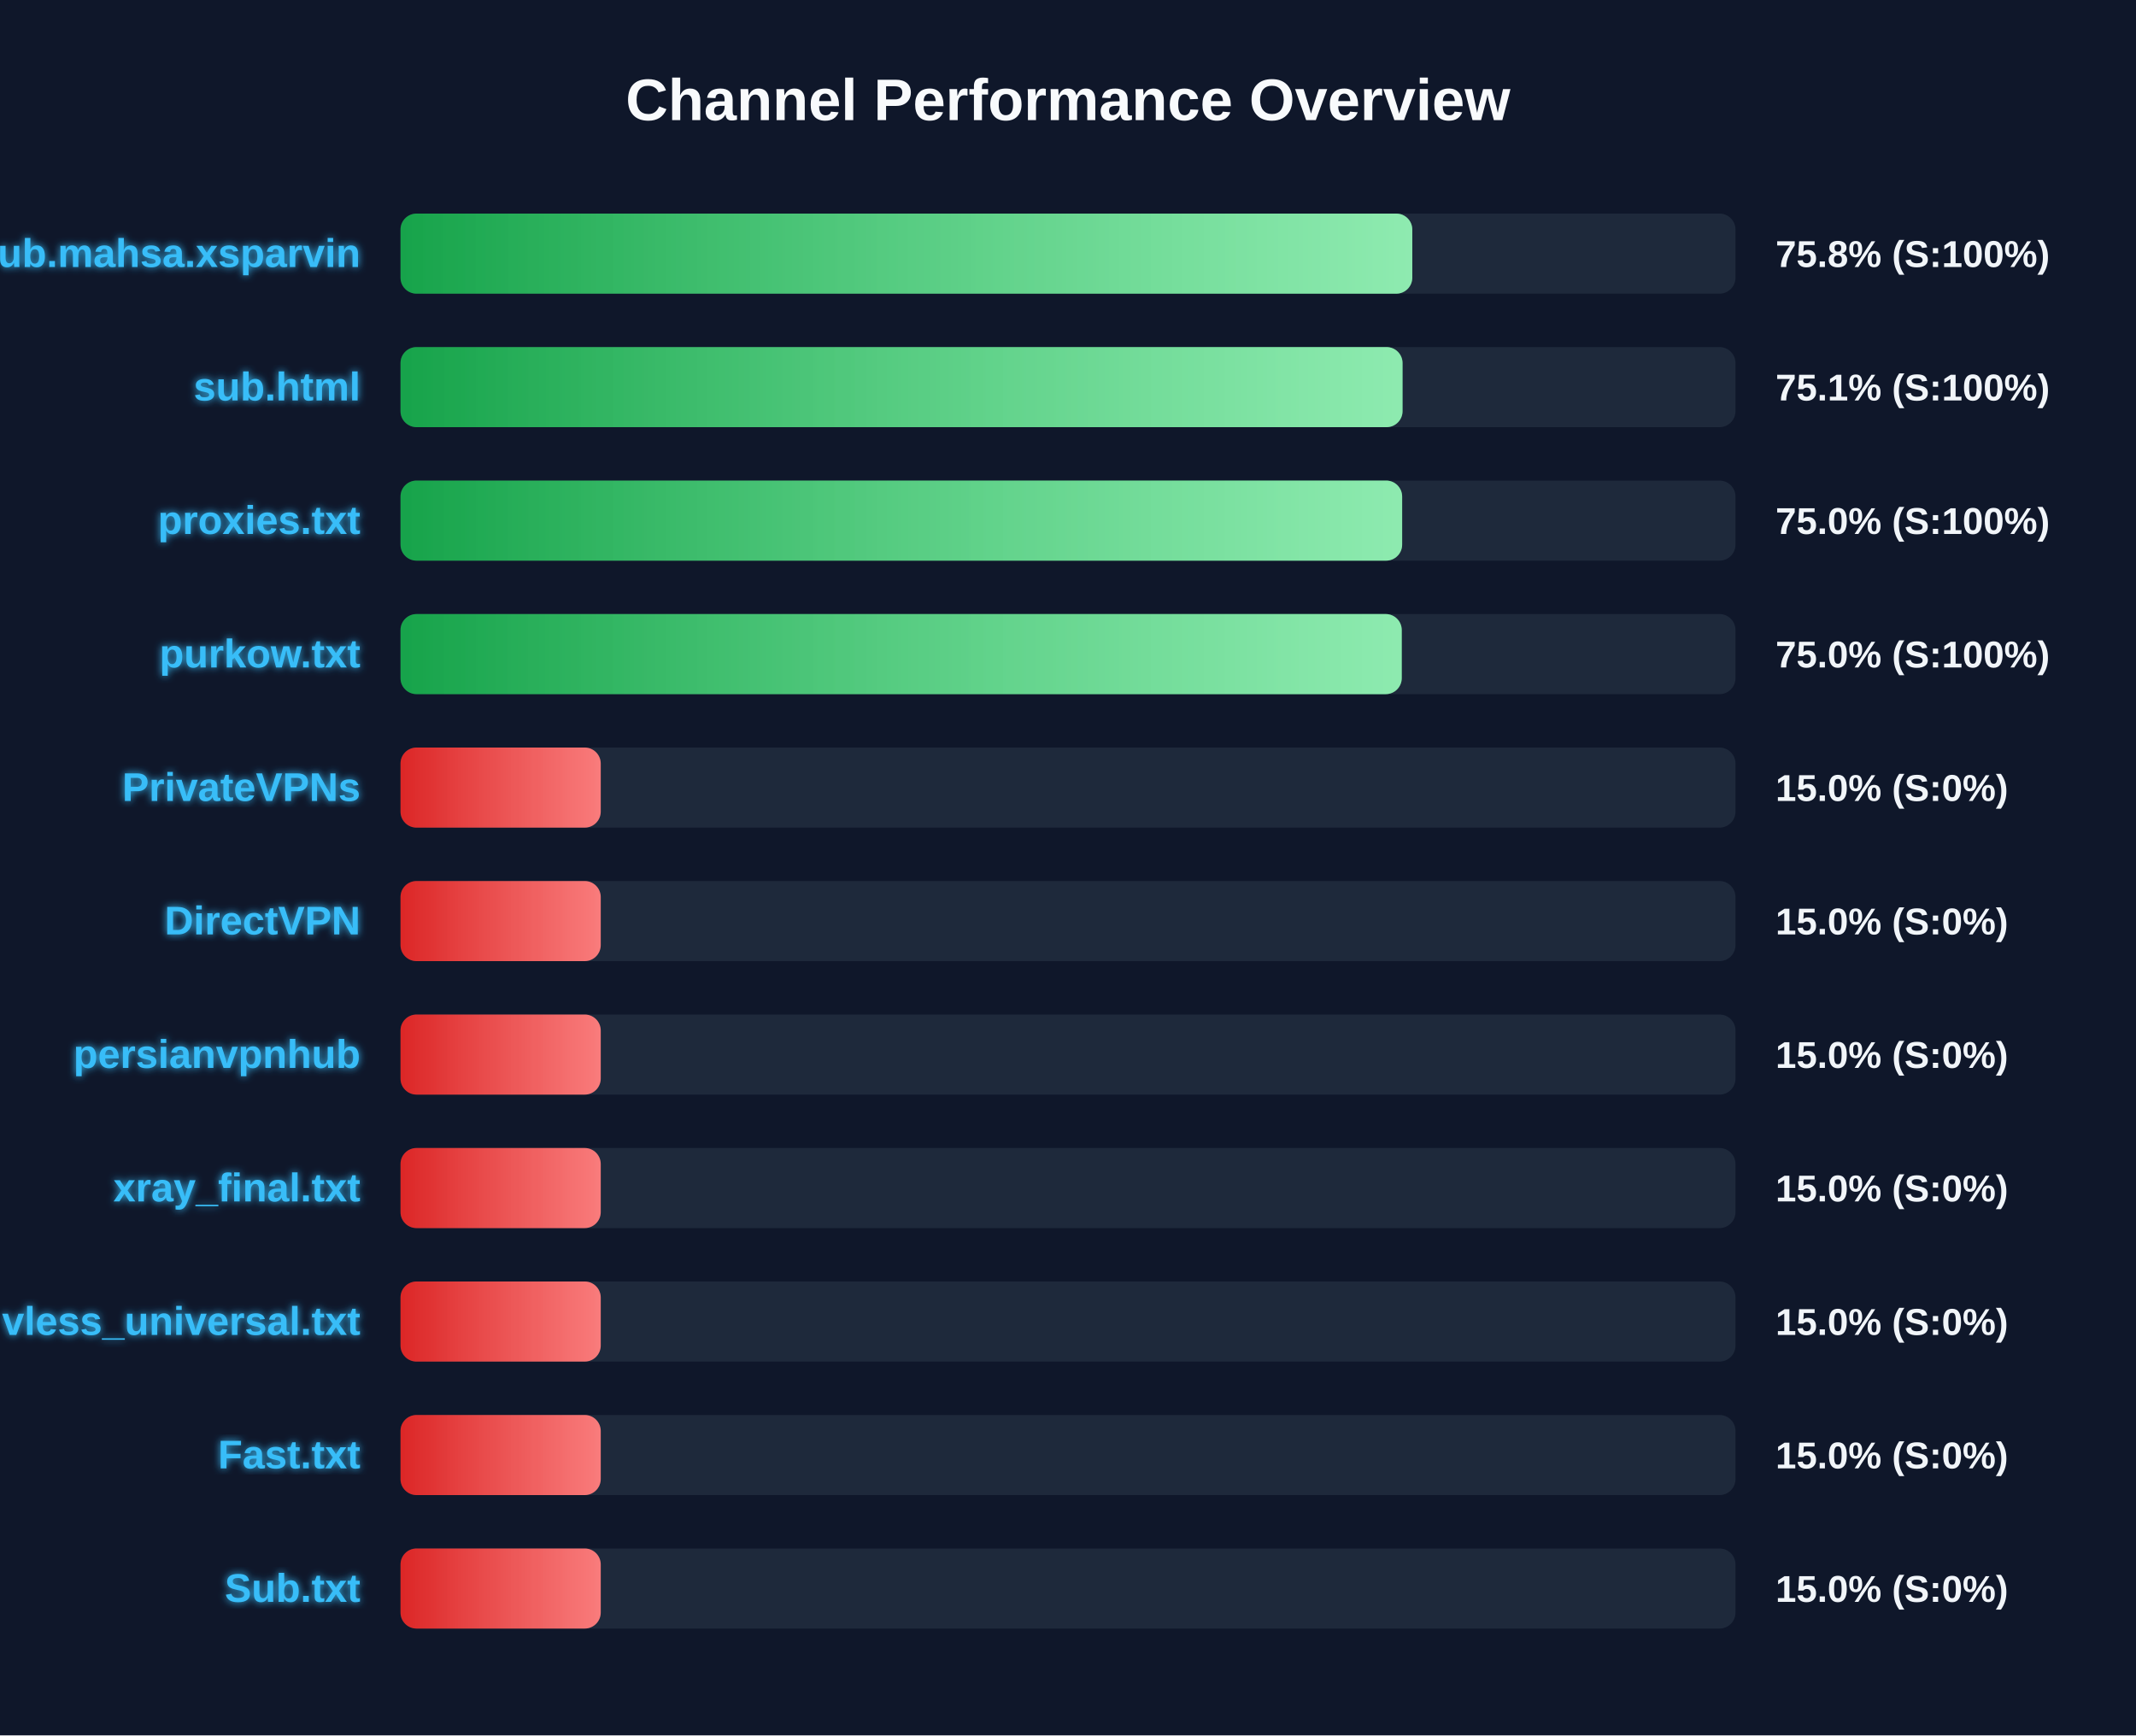
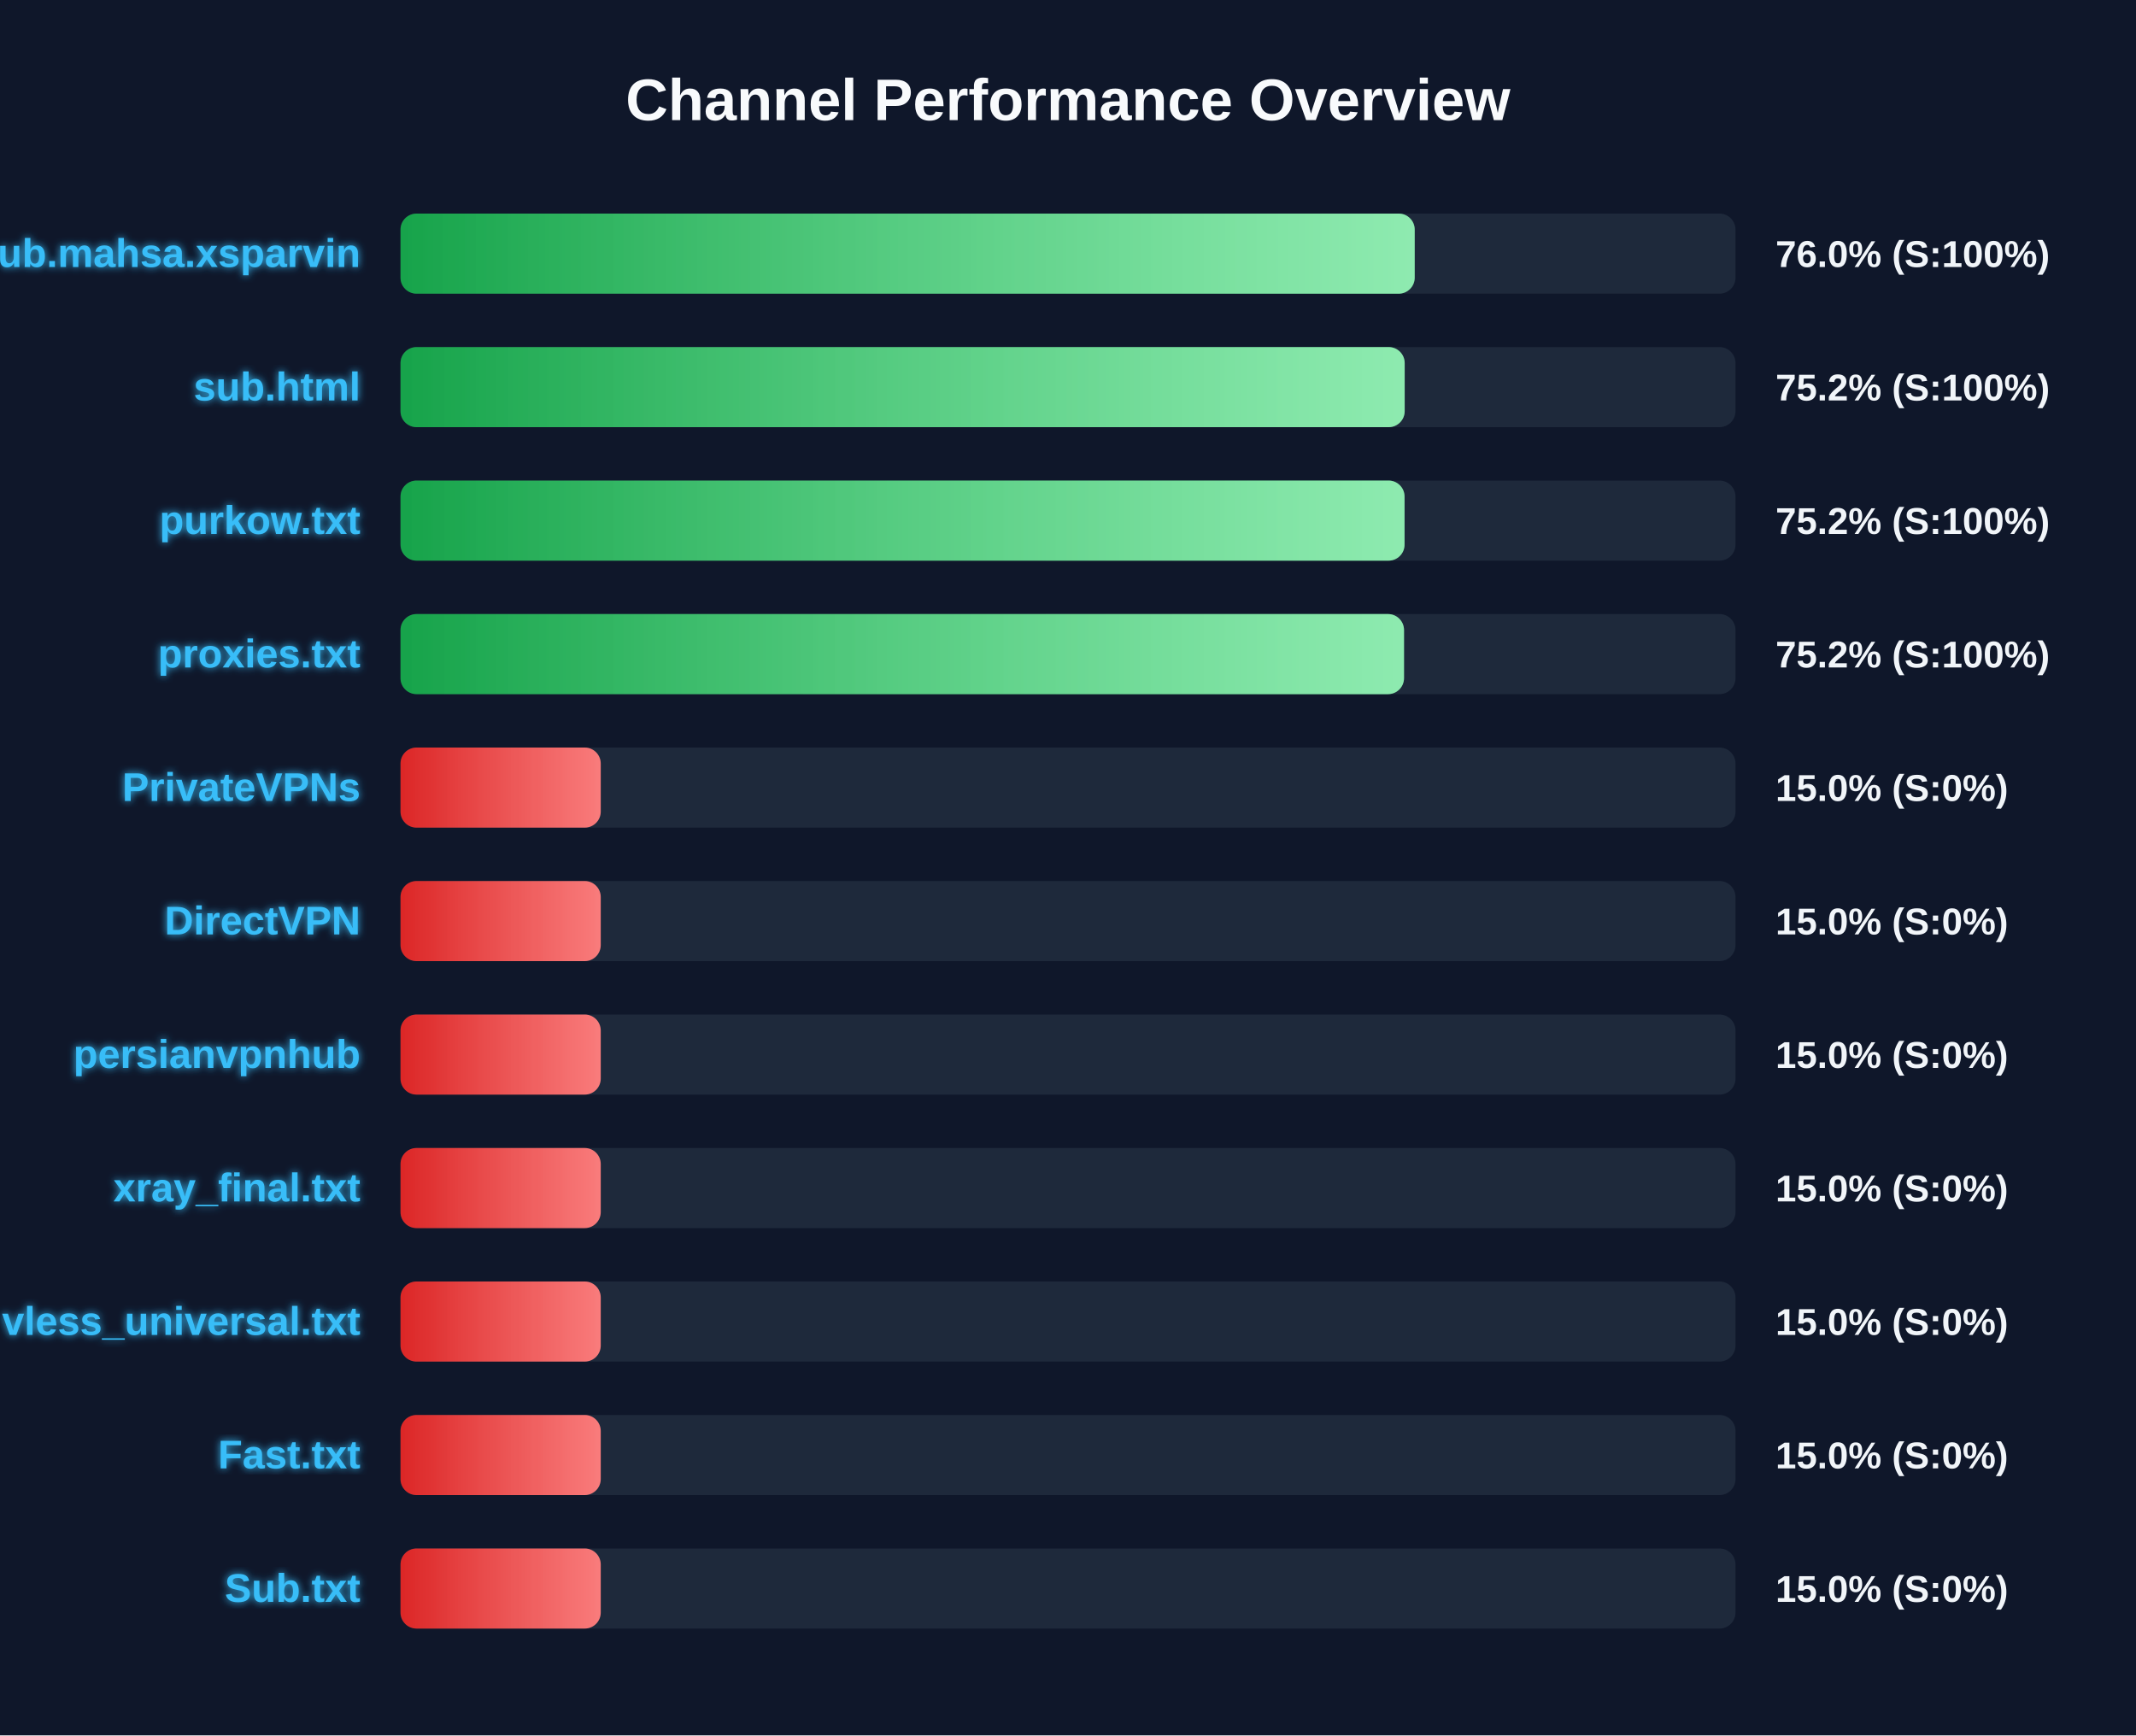
<svg xmlns="http://www.w3.org/2000/svg" width="800" height="650" version="1.1">
  <defs>
    <linearGradient id="grad-green" x1="0%" y1="0%" x2="100%" y2="0%">
      <stop offset="0%" stop-color="#16a34a" />
      <stop offset="100%" stop-color="#4ade80" />
    </linearGradient>
    <linearGradient id="grad-yellow" x1="0%" y1="0%" x2="100%" y2="0%">
      <stop offset="0%" stop-color="#ca8a04" />
      <stop offset="100%" stop-color="#fde047" />
    </linearGradient>
    <linearGradient id="grad-red" x1="0%" y1="0%" x2="100%" y2="0%">
      <stop offset="0%" stop-color="#dc2626" />
      <stop offset="100%" stop-color="#f87171" />
    </linearGradient>
    <linearGradient id="shimmer" x1="0%" y1="0%" x2="100%" y2="0%">
      <stop offset="0%" stop-color="rgba(255,255,255,0)" />
      <stop offset="50%" stop-color="rgba(255,255,255,0.4)" />
      <stop offset="100%" stop-color="rgba(255,255,255,0)" />
    </linearGradient>
    <filter id="glow" x="-20%" y="-20%" width="140%" height="140%">
      <feGaussianBlur stdDeviation="1.5" result="blur" />
      <feComposite in="SourceGraphic" in2="blur" operator="over" />
    </filter>
  </defs>
  <style>
        .bg-rect { fill: #0f172a; }
        .title { font: bold 22px 'Segoe UI', Arial, sans-serif; fill: #f8fafc; }
        .row { font: bold 15px 'Segoe UI', Arial, sans-serif; fill: #38bdf8; filter: url(#glow); }
        .score { font: bold 14px 'Segoe UI', Arial, sans-serif; fill: #f1f5f9; }
        @keyframes shimmer-anim {
            0% { transform: translateX(-100%); }
            100% { transform: translateX(200%); }
        }
        .shimmer-rect {
            animation: shimmer-anim 2.5s infinite linear;
        }
    </style>
  <rect width="100%" height="100%" class="bg-rect" />
  <text x="400" y="45" text-anchor="middle" class="title">Channel Performance Overview</text>
  <rect x="150" y="80" width="500" height="30" fill="#1e293b" rx="6" />
  <clipPath id="clip-0">
-     <rect x="150" y="80" width="378.95" height="30" rx="6" />
+     <rect x="150" y="80" width="379.85" height="30" rx="6" />
  </clipPath>
-   <rect x="150" y="80" width="378.95" height="30" fill="url(#grad-green)" rx="6" />
+   <rect x="150" y="80" width="379.85" height="30" fill="url(#grad-green)" rx="6" />
  <g clip-path="url(#clip-0)">
    <rect x="150" y="80" width="100%" height="30" fill="url(#shimmer)" class="shimmer-rect" />
  </g>
  <text x="135" y="100" text-anchor="end" class="row">Sub.mahsa.xsparvin</text>
-   <text x="665" y="100" text-anchor="start" class="score">75.8% (S:100%)</text>
+   <text x="665" y="100" text-anchor="start" class="score">76.0% (S:100%)</text>
  <rect x="150" y="130" width="500" height="30" fill="#1e293b" rx="6" />
  <clipPath id="clip-1">
-     <rect x="150" y="130" width="375.3" height="30" rx="6" />
+     <rect x="150" y="130" width="376.1" height="30" rx="6" />
  </clipPath>
-   <rect x="150" y="130" width="375.3" height="30" fill="url(#grad-green)" rx="6" />
+   <rect x="150" y="130" width="376.1" height="30" fill="url(#grad-green)" rx="6" />
  <g clip-path="url(#clip-1)">
    <rect x="150" y="130" width="100%" height="30" fill="url(#shimmer)" class="shimmer-rect" />
  </g>
  <text x="135" y="150" text-anchor="end" class="row">sub.html</text>
-   <text x="665" y="150" text-anchor="start" class="score">75.1% (S:100%)</text>
+   <text x="665" y="150" text-anchor="start" class="score">75.2% (S:100%)</text>
  <rect x="150" y="180" width="500" height="30" fill="#1e293b" rx="6" />
  <clipPath id="clip-2">
-     <rect x="150" y="180" width="375.15" height="30" rx="6" />
+     <rect x="150" y="180" width="376.05" height="30" rx="6" />
  </clipPath>
-   <rect x="150" y="180" width="375.15" height="30" fill="url(#grad-green)" rx="6" />
+   <rect x="150" y="180" width="376.05" height="30" fill="url(#grad-green)" rx="6" />
  <g clip-path="url(#clip-2)">
    <rect x="150" y="180" width="100%" height="30" fill="url(#shimmer)" class="shimmer-rect" />
  </g>
-   <text x="135" y="200" text-anchor="end" class="row">proxies.txt</text>
-   <text x="665" y="200" text-anchor="start" class="score">75.0% (S:100%)</text>
+   <text x="135" y="200" text-anchor="end" class="row">purkow.txt</text>
+   <text x="665" y="200" text-anchor="start" class="score">75.2% (S:100%)</text>
  <rect x="150" y="230" width="500" height="30" fill="#1e293b" rx="6" />
  <clipPath id="clip-3">
-     <rect x="150" y="230" width="375.0" height="30" rx="6" />
+     <rect x="150" y="230" width="375.85" height="30" rx="6" />
  </clipPath>
-   <rect x="150" y="230" width="375.0" height="30" fill="url(#grad-green)" rx="6" />
+   <rect x="150" y="230" width="375.85" height="30" fill="url(#grad-green)" rx="6" />
  <g clip-path="url(#clip-3)">
    <rect x="150" y="230" width="100%" height="30" fill="url(#shimmer)" class="shimmer-rect" />
  </g>
-   <text x="135" y="250" text-anchor="end" class="row">purkow.txt</text>
-   <text x="665" y="250" text-anchor="start" class="score">75.0% (S:100%)</text>
+   <text x="135" y="250" text-anchor="end" class="row">proxies.txt</text>
+   <text x="665" y="250" text-anchor="start" class="score">75.2% (S:100%)</text>
  <rect x="150" y="280" width="500" height="30" fill="#1e293b" rx="6" />
  <clipPath id="clip-4">
    <rect x="150" y="280" width="75.0" height="30" rx="6" />
  </clipPath>
  <rect x="150" y="280" width="75.0" height="30" fill="url(#grad-red)" rx="6" />
  <g clip-path="url(#clip-4)">
    <rect x="150" y="280" width="100%" height="30" fill="url(#shimmer)" class="shimmer-rect" />
  </g>
  <text x="135" y="300" text-anchor="end" class="row">PrivateVPNs</text>
  <text x="665" y="300" text-anchor="start" class="score">15.0% (S:0%)</text>
  <rect x="150" y="330" width="500" height="30" fill="#1e293b" rx="6" />
  <clipPath id="clip-5">
    <rect x="150" y="330" width="75.0" height="30" rx="6" />
  </clipPath>
  <rect x="150" y="330" width="75.0" height="30" fill="url(#grad-red)" rx="6" />
  <g clip-path="url(#clip-5)">
    <rect x="150" y="330" width="100%" height="30" fill="url(#shimmer)" class="shimmer-rect" />
  </g>
  <text x="135" y="350" text-anchor="end" class="row">DirectVPN</text>
  <text x="665" y="350" text-anchor="start" class="score">15.0% (S:0%)</text>
  <rect x="150" y="380" width="500" height="30" fill="#1e293b" rx="6" />
  <clipPath id="clip-6">
    <rect x="150" y="380" width="75.0" height="30" rx="6" />
  </clipPath>
  <rect x="150" y="380" width="75.0" height="30" fill="url(#grad-red)" rx="6" />
  <g clip-path="url(#clip-6)">
    <rect x="150" y="380" width="100%" height="30" fill="url(#shimmer)" class="shimmer-rect" />
  </g>
  <text x="135" y="400" text-anchor="end" class="row">persianvpnhub</text>
  <text x="665" y="400" text-anchor="start" class="score">15.0% (S:0%)</text>
  <rect x="150" y="430" width="500" height="30" fill="#1e293b" rx="6" />
  <clipPath id="clip-7">
    <rect x="150" y="430" width="75.0" height="30" rx="6" />
  </clipPath>
  <rect x="150" y="430" width="75.0" height="30" fill="url(#grad-red)" rx="6" />
  <g clip-path="url(#clip-7)">
    <rect x="150" y="430" width="100%" height="30" fill="url(#shimmer)" class="shimmer-rect" />
  </g>
  <text x="135" y="450" text-anchor="end" class="row">xray_final.txt</text>
  <text x="665" y="450" text-anchor="start" class="score">15.0% (S:0%)</text>
  <rect x="150" y="480" width="500" height="30" fill="#1e293b" rx="6" />
  <clipPath id="clip-8">
    <rect x="150" y="480" width="75.0" height="30" rx="6" />
  </clipPath>
  <rect x="150" y="480" width="75.0" height="30" fill="url(#grad-red)" rx="6" />
  <g clip-path="url(#clip-8)">
    <rect x="150" y="480" width="100%" height="30" fill="url(#shimmer)" class="shimmer-rect" />
  </g>
  <text x="135" y="500" text-anchor="end" class="row">vless_universal.txt</text>
  <text x="665" y="500" text-anchor="start" class="score">15.0% (S:0%)</text>
  <rect x="150" y="530" width="500" height="30" fill="#1e293b" rx="6" />
  <clipPath id="clip-9">
    <rect x="150" y="530" width="75.0" height="30" rx="6" />
  </clipPath>
  <rect x="150" y="530" width="75.0" height="30" fill="url(#grad-red)" rx="6" />
  <g clip-path="url(#clip-9)">
    <rect x="150" y="530" width="100%" height="30" fill="url(#shimmer)" class="shimmer-rect" />
  </g>
  <text x="135" y="550" text-anchor="end" class="row">Fast.txt</text>
  <text x="665" y="550" text-anchor="start" class="score">15.0% (S:0%)</text>
  <rect x="150" y="580" width="500" height="30" fill="#1e293b" rx="6" />
  <clipPath id="clip-10">
    <rect x="150" y="580" width="75.0" height="30" rx="6" />
  </clipPath>
  <rect x="150" y="580" width="75.0" height="30" fill="url(#grad-red)" rx="6" />
  <g clip-path="url(#clip-10)">
    <rect x="150" y="580" width="100%" height="30" fill="url(#shimmer)" class="shimmer-rect" />
  </g>
  <text x="135" y="600" text-anchor="end" class="row">Sub.txt</text>
  <text x="665" y="600" text-anchor="start" class="score">15.0% (S:0%)</text>
</svg>
